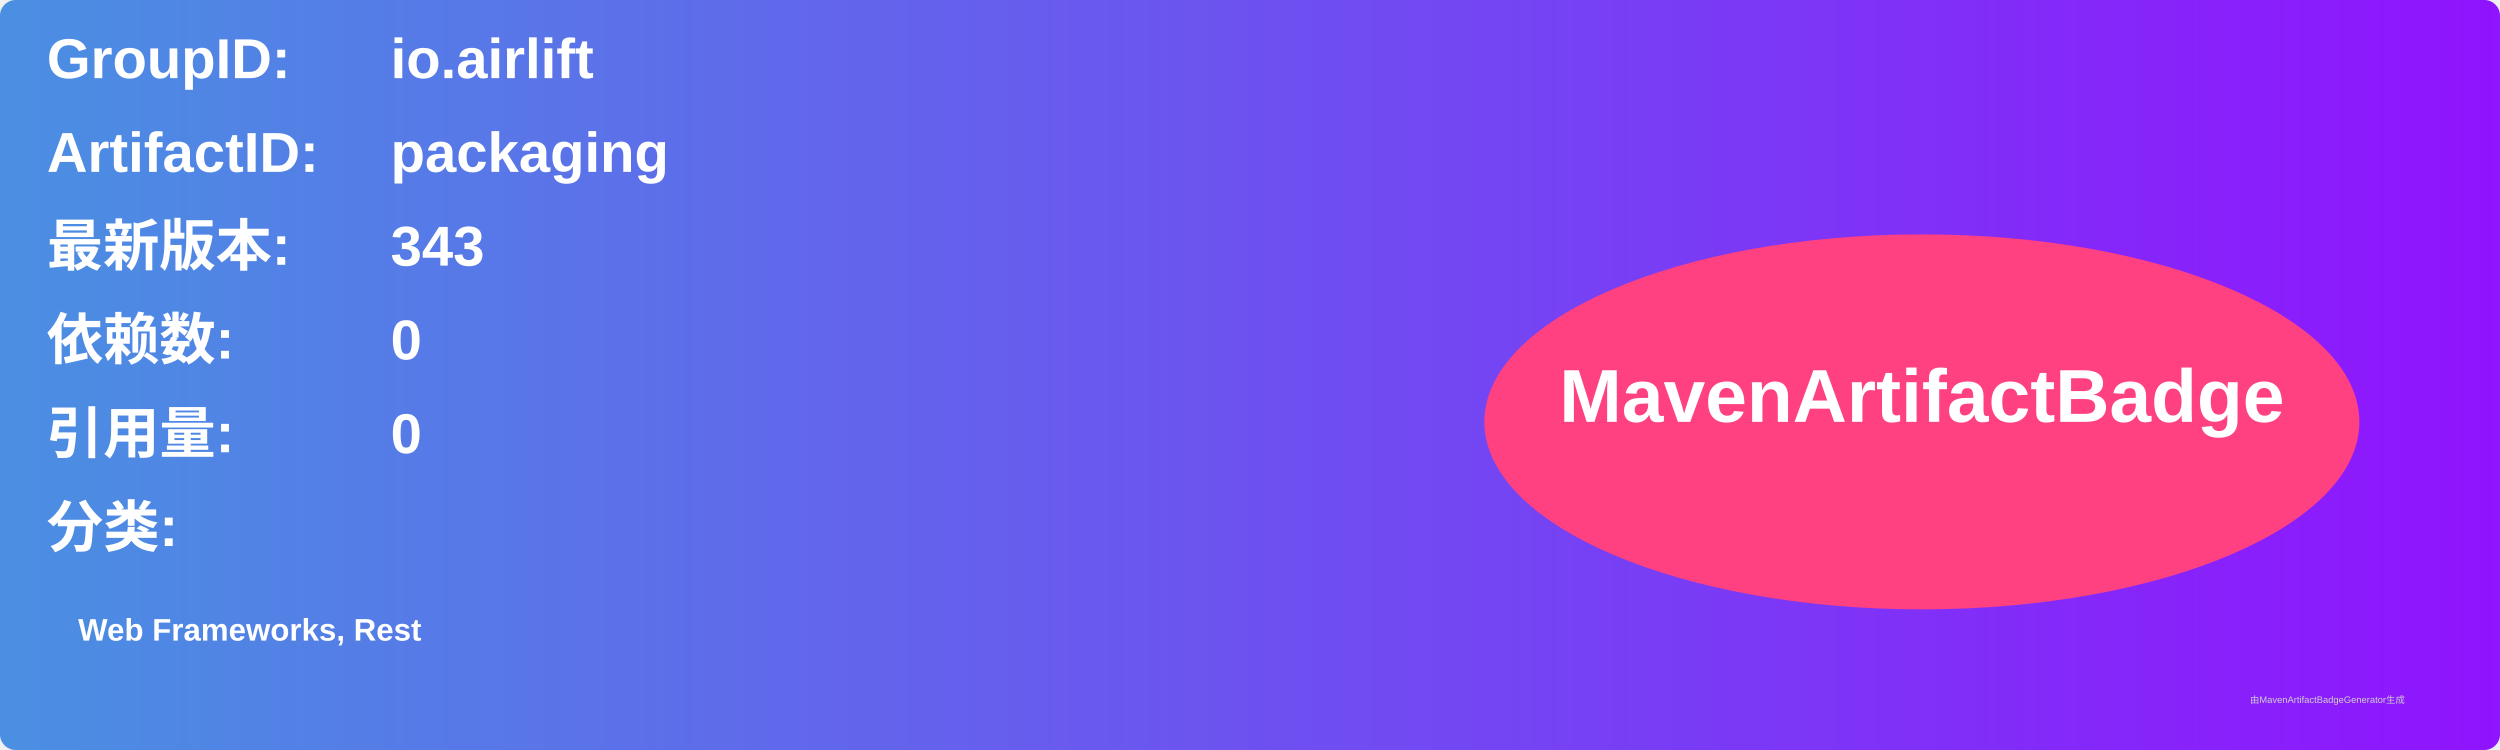
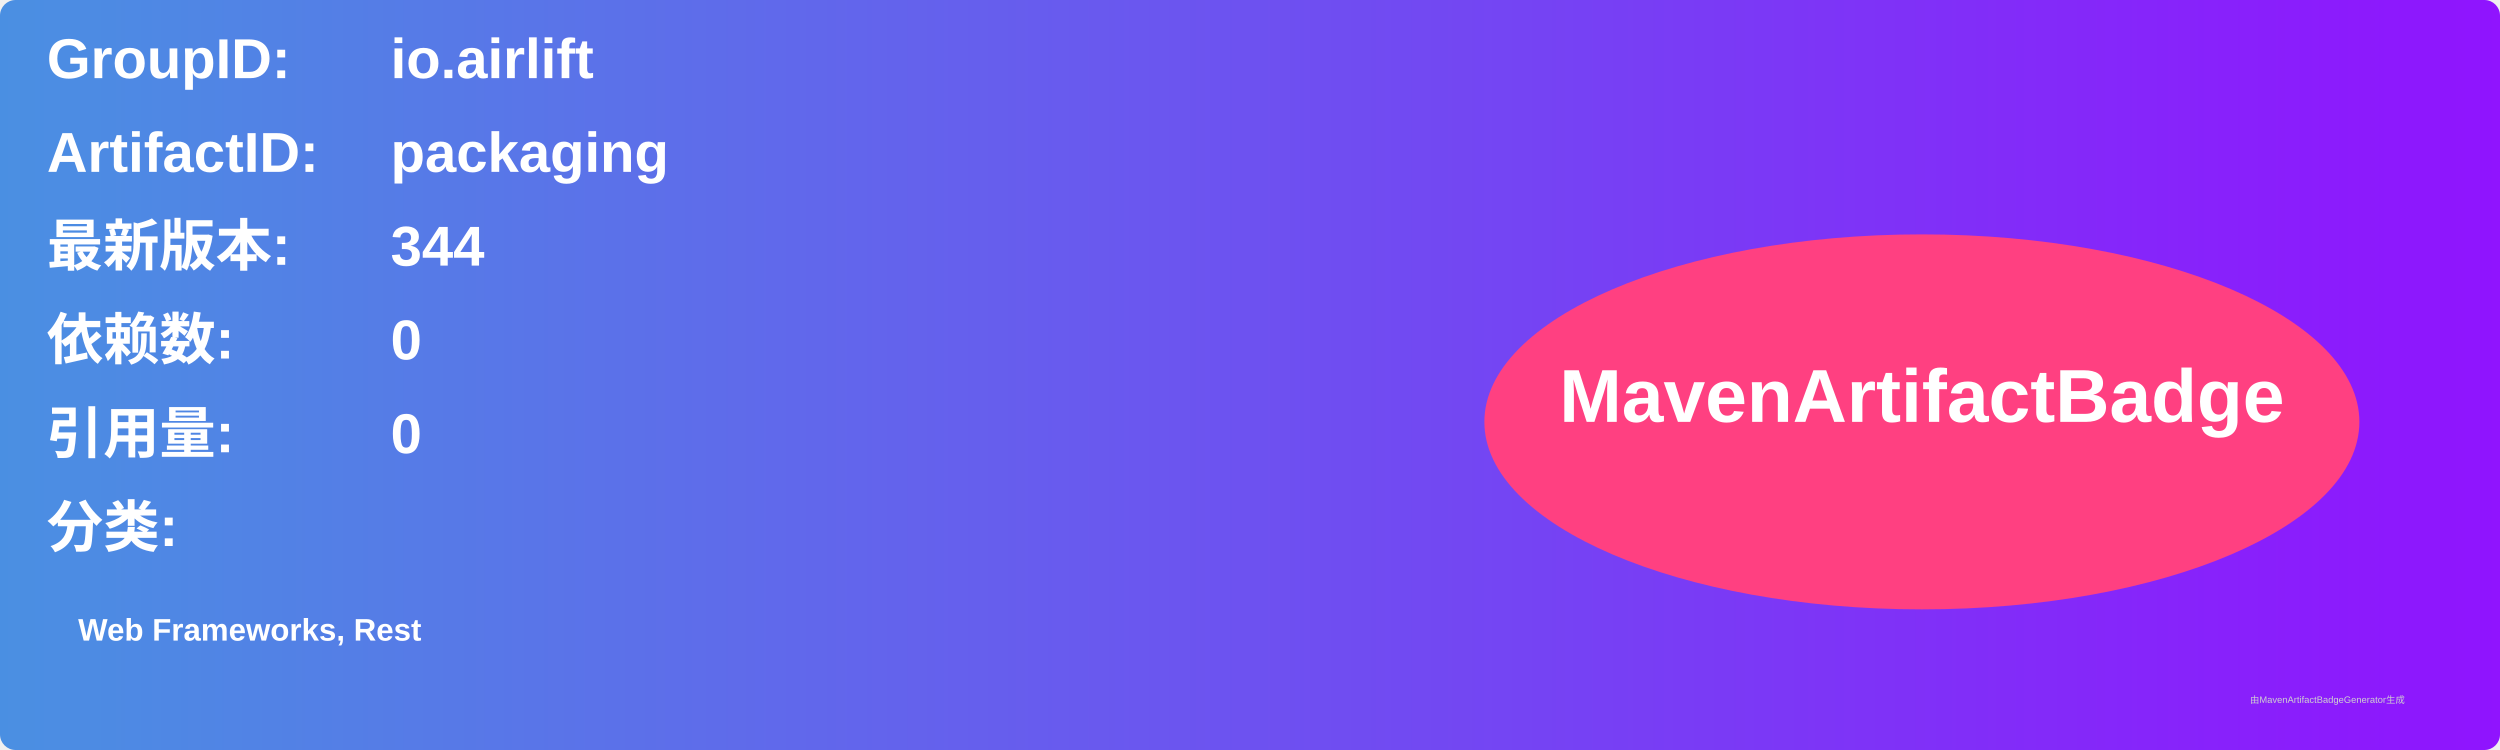
<svg xmlns="http://www.w3.org/2000/svg" width="800" height="240" viewBox="0 0 800 240">
  <linearGradient id="grad" x1="0%" y1="0%" x2="100%" y2="0%">
    <stop offset="0%" stop-color="#4a90e2" />
    <stop offset="100%" stop-color="#9013fe" />
  </linearGradient>
  <rect width="100%" height="100%" rx="5" ry="5" fill="url(#grad)" />
  <g transform="translate(15, 15)">
    <text x="0" y="10" font-family="Arial" font-size="18" fill="white" font-weight="bold" width="260">GroupID:</text>
    <text x="110" y="10" font-family="Arial" font-size="18" fill="white" font-weight="bold" width="460">io.airlift</text>
    <text x="0" y="40" font-family="Arial" font-size="18" fill="white" font-weight="bold" width="260">ArtifactID:</text>
    <text x="110" y="40" font-family="Arial" font-size="18" fill="white" font-weight="bold" width="460">packaging</text>
    <text x="0" y="70" font-family="Arial" font-size="18" fill="white" font-weight="bold">最新版本:</text>
    <text x="110" y="70" font-family="Arial" font-size="18" fill="white" font-weight="bold">
-       <tspan font-weight="bold">343</tspan>
+       <tspan font-weight="bold">344</tspan>
    </text>
    <text x="0" y="100" font-family="Arial" font-size="18" fill="white" font-weight="bold">依赖数: </text>
    <text x="110" y="100" font-family="Arial" font-size="18" fill="white">
      <tspan font-weight="bold">0</tspan>
    </text>
    <text x="0" y="130" font-family="Arial" font-size="18" fill="white" font-weight="bold">引用量: </text>
    <text x="110" y="130" font-family="Arial" font-size="18" fill="white">
      <tspan font-weight="bold">0</tspan>
    </text>
    <text x="0" y="160" font-family="Arial" font-size="18" fill="white" font-weight="bold">分类:</text>
    <text x="10" y="190" font-family="Arial" font-size="10" fill="white">
      <tspan font-weight="bold">Web Frameworks, Rest</tspan>
    </text>
    <ellipse cx="600" cy="120" rx="140" ry="60" fill="#ff4081" />
    <text x="600" y="120" text-anchor="middle" font-family="Arial" font-size="24" fill="white" font-weight="bold">MavenArtifactBadge</text>
  </g>
  <text x="720" y="225" font-family="Arial" font-size="3" fill="#d0d0d0">由MavenArtifactBadgeGenerator生成</text>
</svg>
